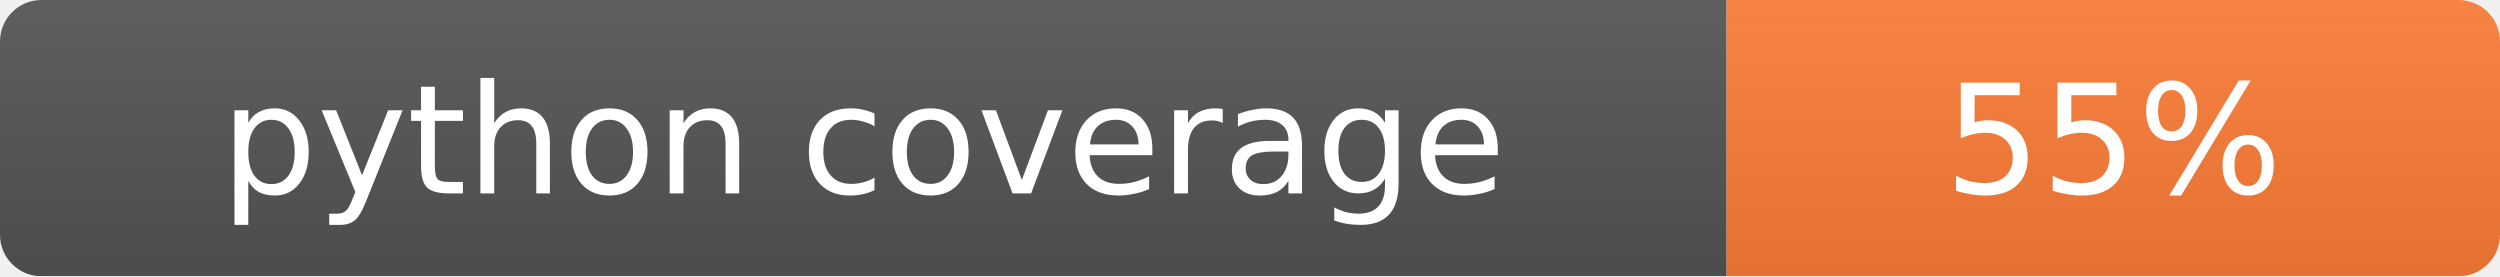
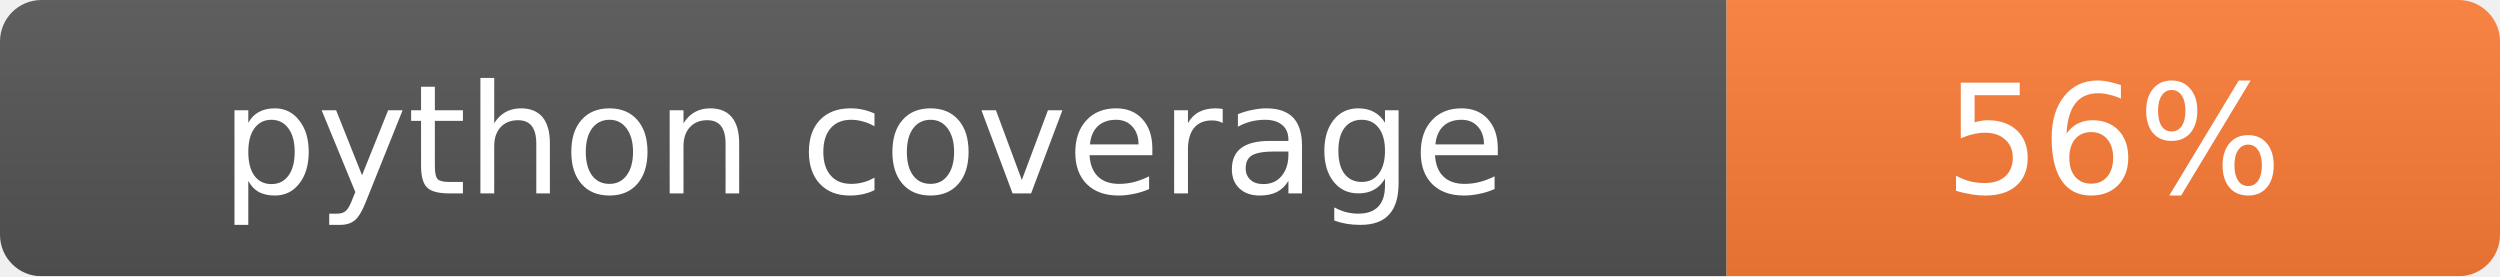
<svg xmlns="http://www.w3.org/2000/svg" width="181" height="20">
  <linearGradient id="b" x2="0" y2="100%">
    <stop offset="0" stop-color="#bbb" stop-opacity=".1" />
    <stop offset="1" stop-opacity=".1" />
  </linearGradient>
  <mask id="a">
    <rect width="181" height="20" rx="3" fill="#fff" />
  </mask>
  <g mask="url(#a)">
    <rect width="125" height="20" fill="#555" />
    <rect x="125" width="56" height="20" fill="#fe7d37" />
    <rect width="181" height="20" fill="url(#b)" />
  </g>
  <g fill="#fff" text-anchor="middle" font-family="DejaVu Sans,Verdana,Geneva,sans-serif" font-size="11">
    <text x="62.5" y="14">python coverage</text>
-     <text x="153" y="14">55%</text>
+     <text x="153" y="14">56%</text>
  </g>
</svg>
